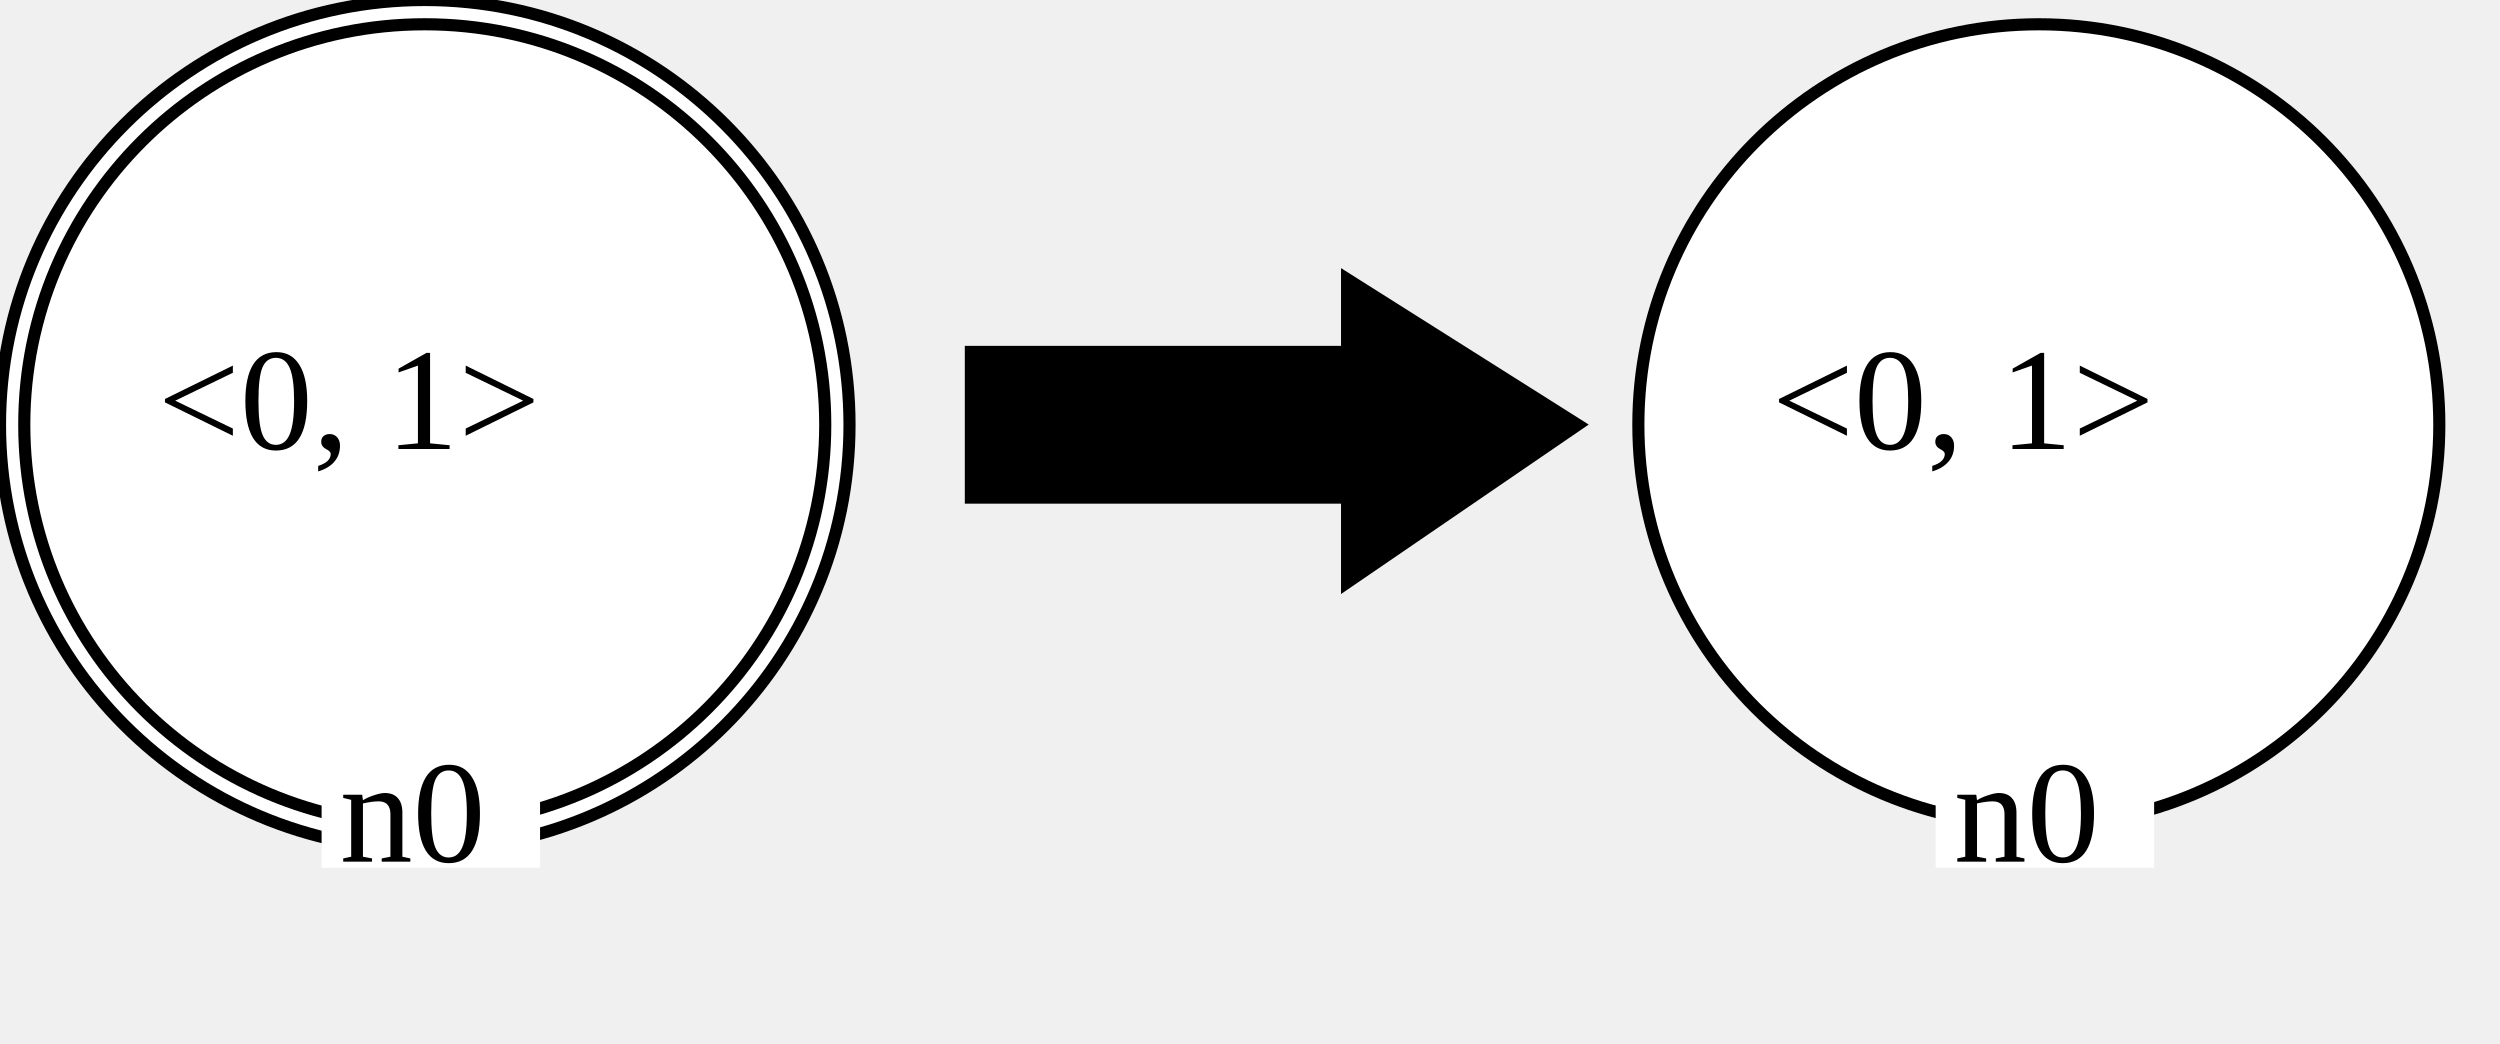
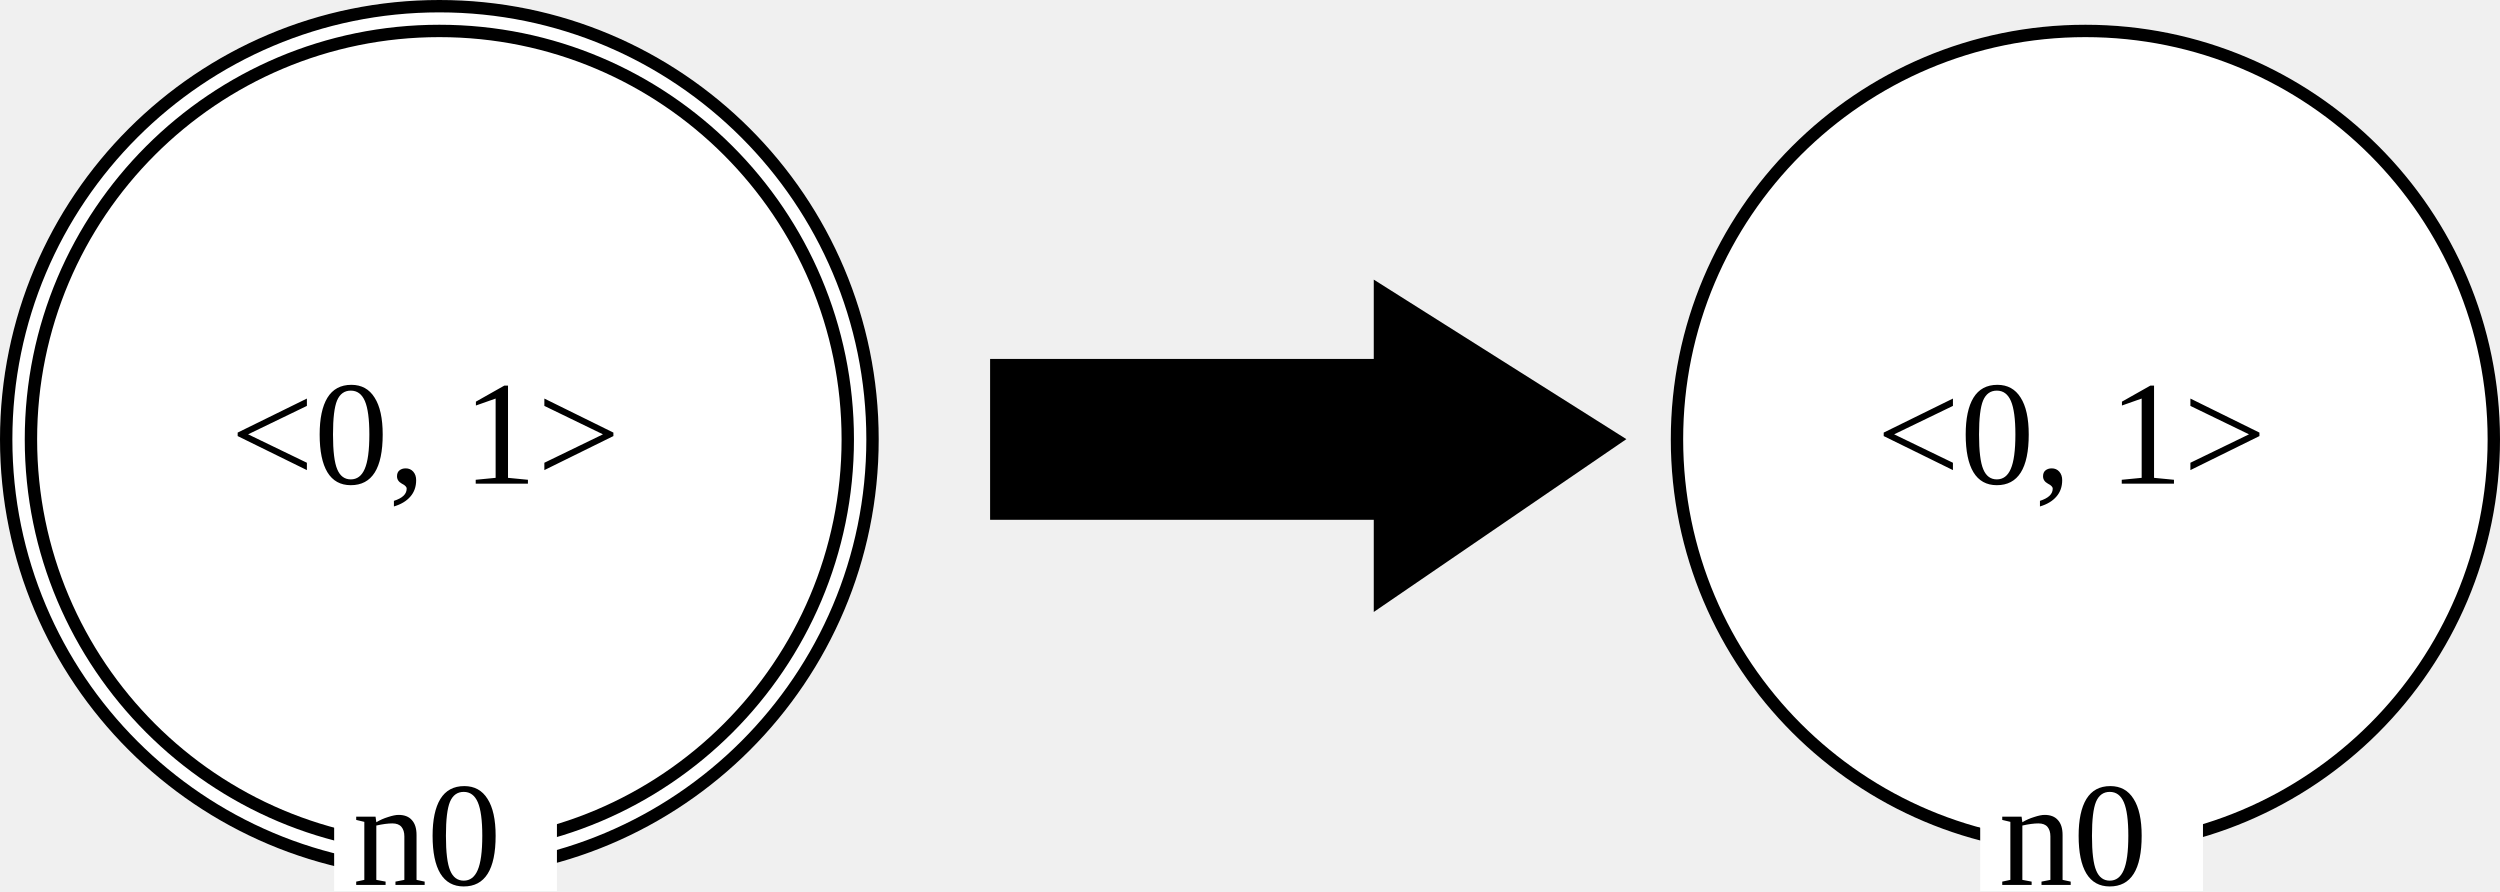
- <svg xmlns="http://www.w3.org/2000/svg" version="1.1" font="DejaVu Sans" font-size="12" width="206" height="86">
-   <g>
-     <circle id="LGn0_0" cx="35" cy="35" r="35" fill="rgb(255,255,255)" stroke="rgb(255,255,255)" stroke-width="1" stroke-linecap="square" />
-     <circle id="LGn0_1" cx="35" cy="35" r="33" fill="none" stroke="rgb(0,0,0)" stroke-width="1" stroke-linecap="square" />
-     <circle id="LGn0_2" cx="35" cy="35" r="35" fill="none" stroke="rgb(0,0,0)" stroke-width="1" stroke-linecap="square" />
-     <text id="LGn0_3" x="13" y="37" fill="rgb(0,0,0)">&lt;0, 1&gt;</text>
-     <rect id="LGn0_4" x="27" y="56" width="17" height="15" fill="rgb(255,255,255)" />
-     <rect id="LGn0_5" x="27" y="56" width="17" height="15" stroke="rgb(255,255,255)" stroke-width="1" stroke-linecap="square" fill="rgb(255,255,255)" />
-     <text id="LGn0_6" x="28" y="71" fill="rgb(0,0,0)">n0</text>
-   </g>
-   <g>
-     <polygon id="0" points="80,29 111,29 111,23 130,35 111,48 111,41 80,41 " stroke="rgb(0,0,0)" stroke-width="1" stroke-linecap="square" fill="rgb(0,0,0)" />
-   </g>
-   <g>
-     <circle id="RGn0_0" cx="168" cy="35" r="33" fill="rgb(255,255,255)" stroke="rgb(255,255,255)" stroke-width="1" stroke-linecap="square" />
-     <circle id="RGn0_1" cx="168" cy="35" r="33" fill="none" stroke="rgb(0,0,0)" stroke-width="1" stroke-linecap="square" />
-     <text id="RGn0_2" x="146" y="37" fill="rgb(0,0,0)">&lt;0, 1&gt;</text>
-     <rect id="RGn0_3" x="160" y="56" width="17" height="15" fill="rgb(255,255,255)" />
-     <rect id="RGn0_4" x="160" y="56" width="17" height="15" stroke="rgb(255,255,255)" stroke-width="1" stroke-linecap="square" fill="rgb(255,255,255)" />
-     <text id="RGn0_5" x="161" y="71" fill="rgb(0,0,0)">n0</text>
-   </g>
+ <svg xmlns="http://www.w3.org/2000/svg" version="1.1" font="DejaVu Sans" font-size="12px" width="202" height="72" id="svg3">
+   <defs id="defs3" />
+   <circle id="LGn0_0" cx="35.5" cy="35.5" r="35" fill="#ffffff" stroke="#ffffff" stroke-width="1" stroke-linecap="square" />
+   <circle id="LGn0_1" cx="35.5" cy="35.5" r="33" fill="none" stroke="#000000" stroke-width="1" stroke-linecap="square" />
+   <circle id="LGn0_2" cx="35.5" cy="35.5" r="35" fill="none" stroke="#000000" stroke-width="1" stroke-linecap="square" />
+   <text id="LGn0_3" x="18.61" y="39.076" fill="#000000">&lt;0, 1&gt;</text>
+   <rect id="LGn0_4" x="27.5" y="56.5" width="17" height="15" fill="#ffffff" />
+   <rect id="LGn0_5" x="27.5" y="56.5" width="17" height="15" stroke="#ffffff" stroke-width="1" stroke-linecap="square" fill="#ffffff" />
+   <text id="LGn0_6" x="28.5" y="71.5" fill="#000000">n0</text>
+   <polygon id="0" points="111,48 111,41 80,41 80,29 111,29 111,23 130,35 " stroke="#000000" stroke-width="1" stroke-linecap="square" fill="#000000" transform="translate(0.5,0.5)" />
+   <circle id="RGn0_0" cx="168.5" cy="35.5" r="33" fill="#ffffff" stroke="#ffffff" stroke-width="1" stroke-linecap="square" />
+   <circle id="RGn0_1" cx="168.5" cy="35.5" r="33" fill="none" stroke="#000000" stroke-width="1" stroke-linecap="square" />
+   <text id="RGn0_2" x="151.61" y="39.076" fill="#000000">&lt;0, 1&gt;</text>
+   <rect id="RGn0_3" x="160.5" y="56.5" width="17" height="15" fill="#ffffff" />
+   <rect id="RGn0_4" x="160.5" y="56.5" width="17" height="15" stroke="#ffffff" stroke-width="1" stroke-linecap="square" fill="#ffffff" />
+   <text id="RGn0_5" x="161.5" y="71.5" fill="#000000">n0</text>
</svg>
